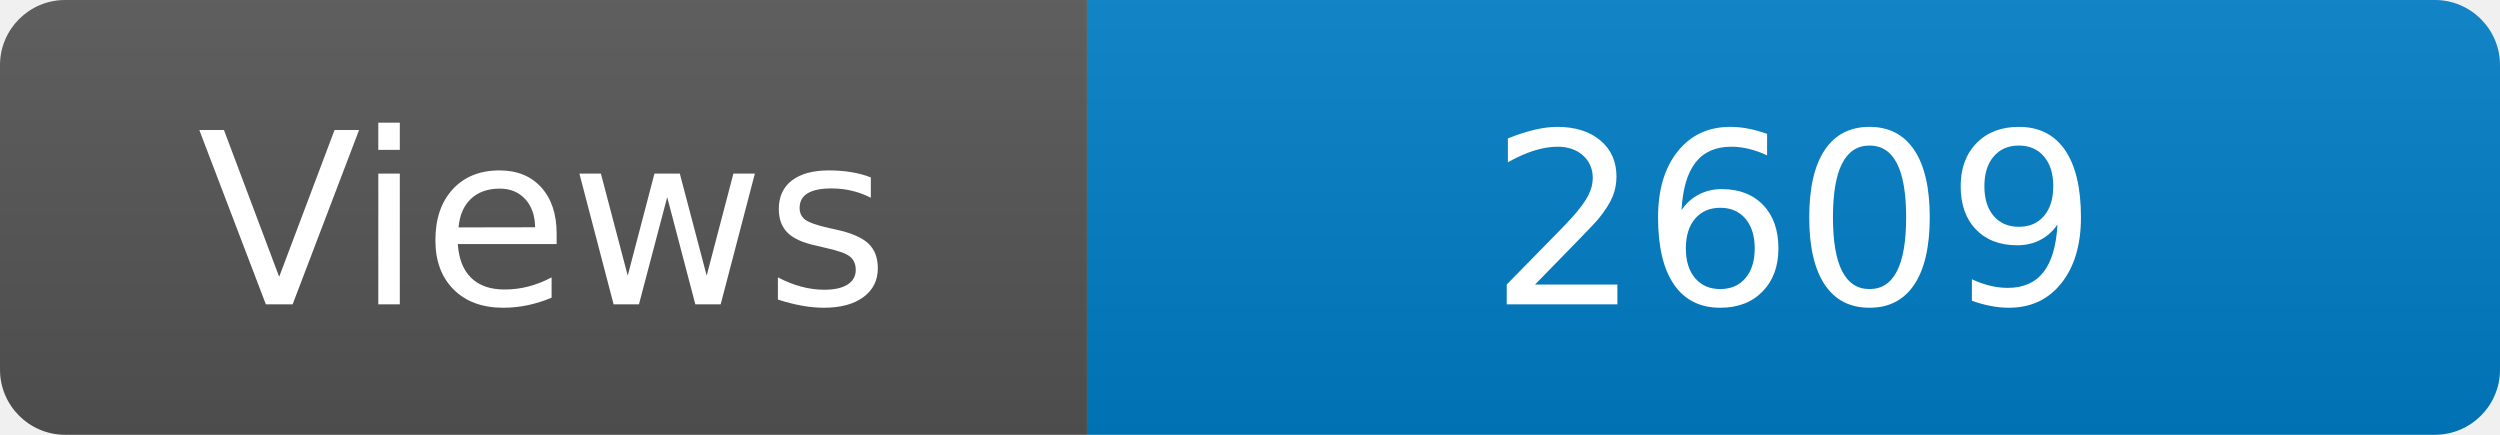
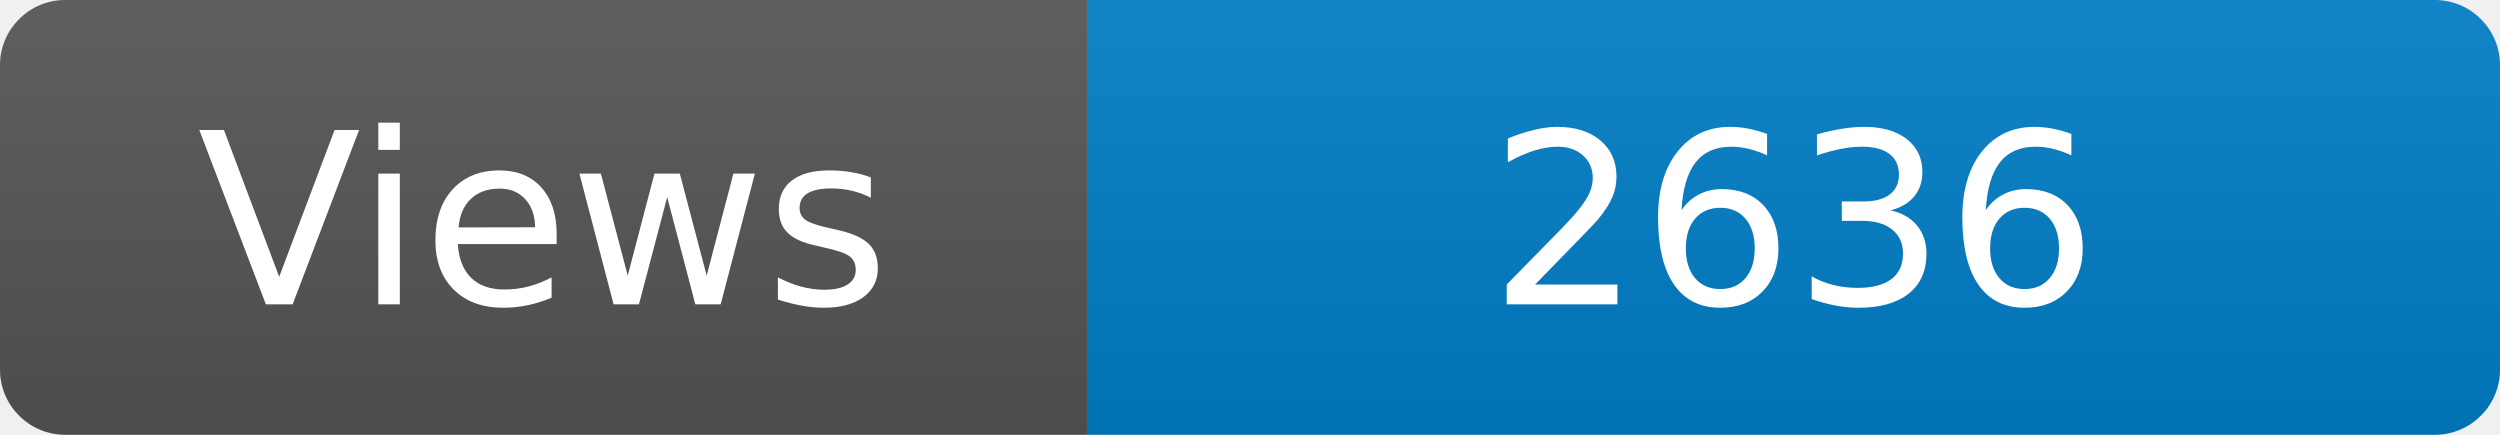
<svg xmlns="http://www.w3.org/2000/svg" width="115" height="20" role="img" aria-label="Maintained?: yes">
  <linearGradient id="s" x2="0" y2="100%">
    <stop offset="0" stop-color="#bbb" stop-opacity=".1" />
    <stop offset="1" stop-opacity=".1" />
  </linearGradient>
  <clipPath id="r">
    <rect width="115" height="20" rx="3" fill="#fff" />
  </clipPath>
  <g clip-path="url(#r)">
    <rect width="50" height="20" fill="#555" />
    <rect x="50" width="160" height="20" fill="#007ec6" />
    <rect width="115" height="20" fill="url(#s)" />
  </g>
  <g fill="#fff" text-anchor="middle" font-family="Verdana,Geneva,DejaVu Sans,sans-serif" font-size="110">
    <text x="250" y="140" transform="scale(.1)" fill="#fff">Views</text>
-     <text x="825" y="140" transform="scale(.1)" fill="#fff">2609</text>
+     <text x="825" y="140" transform="scale(.1)" fill="#fff">2636</text>
  </g>
</svg>
